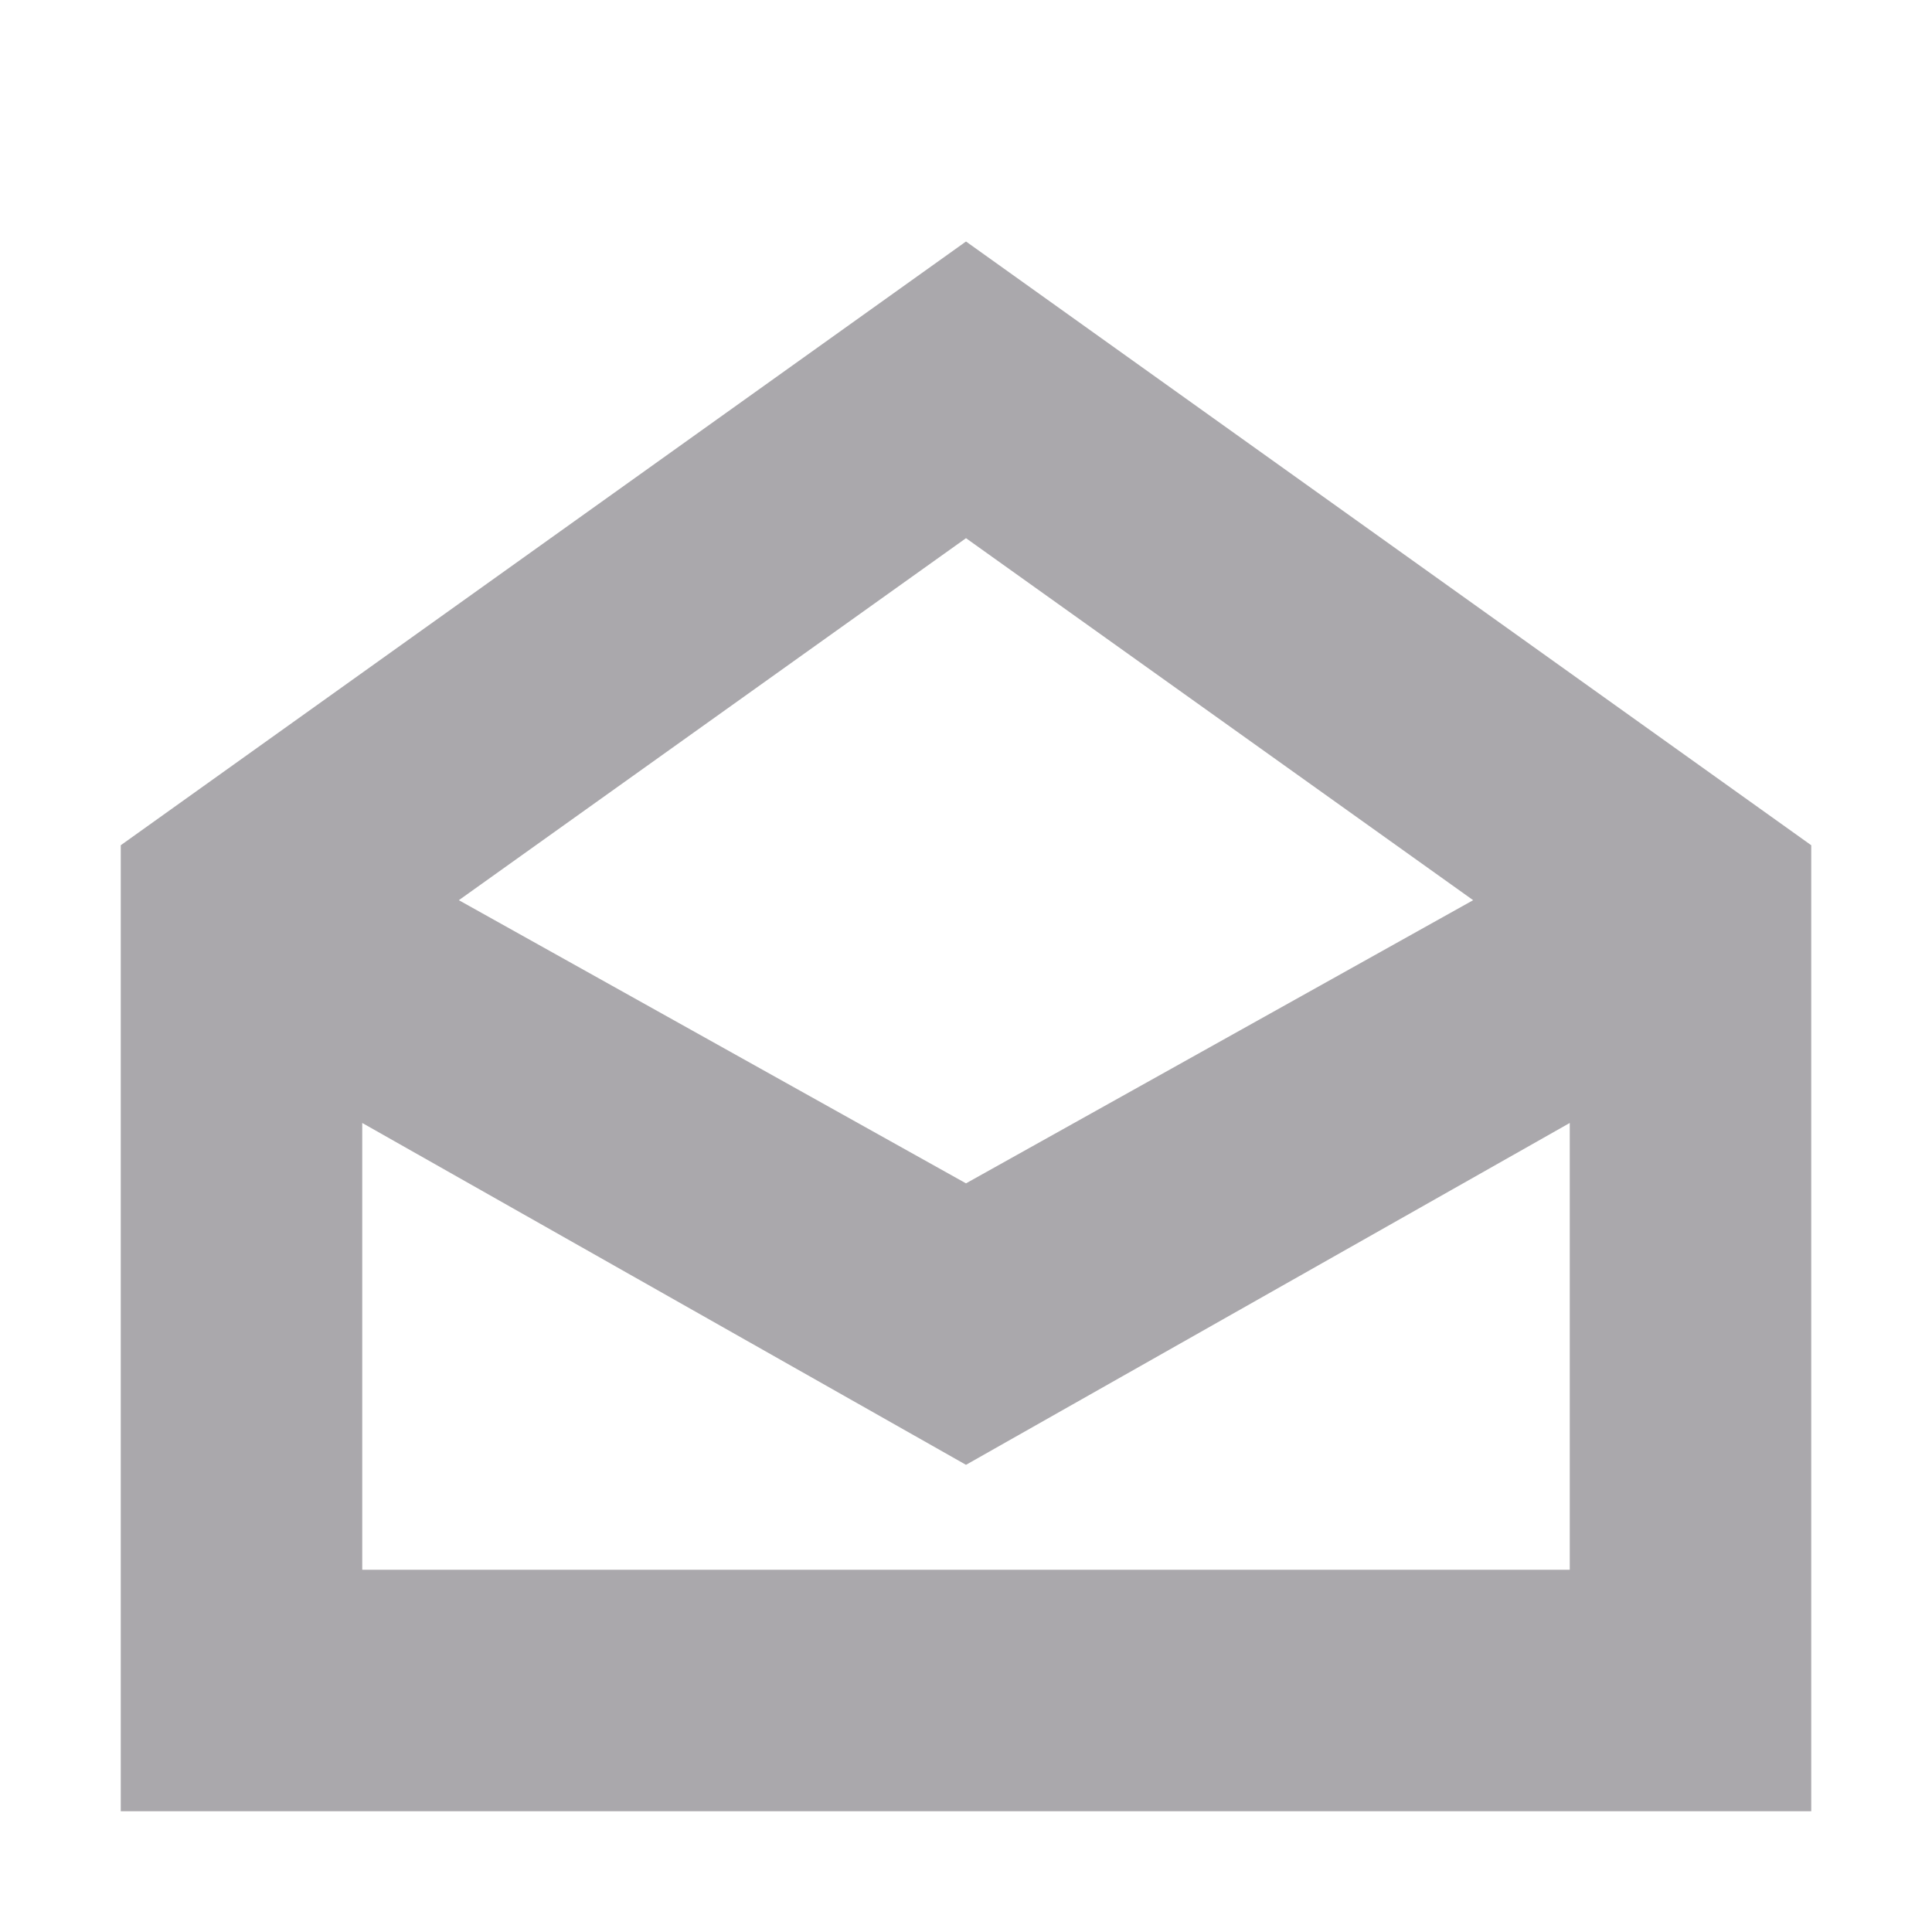
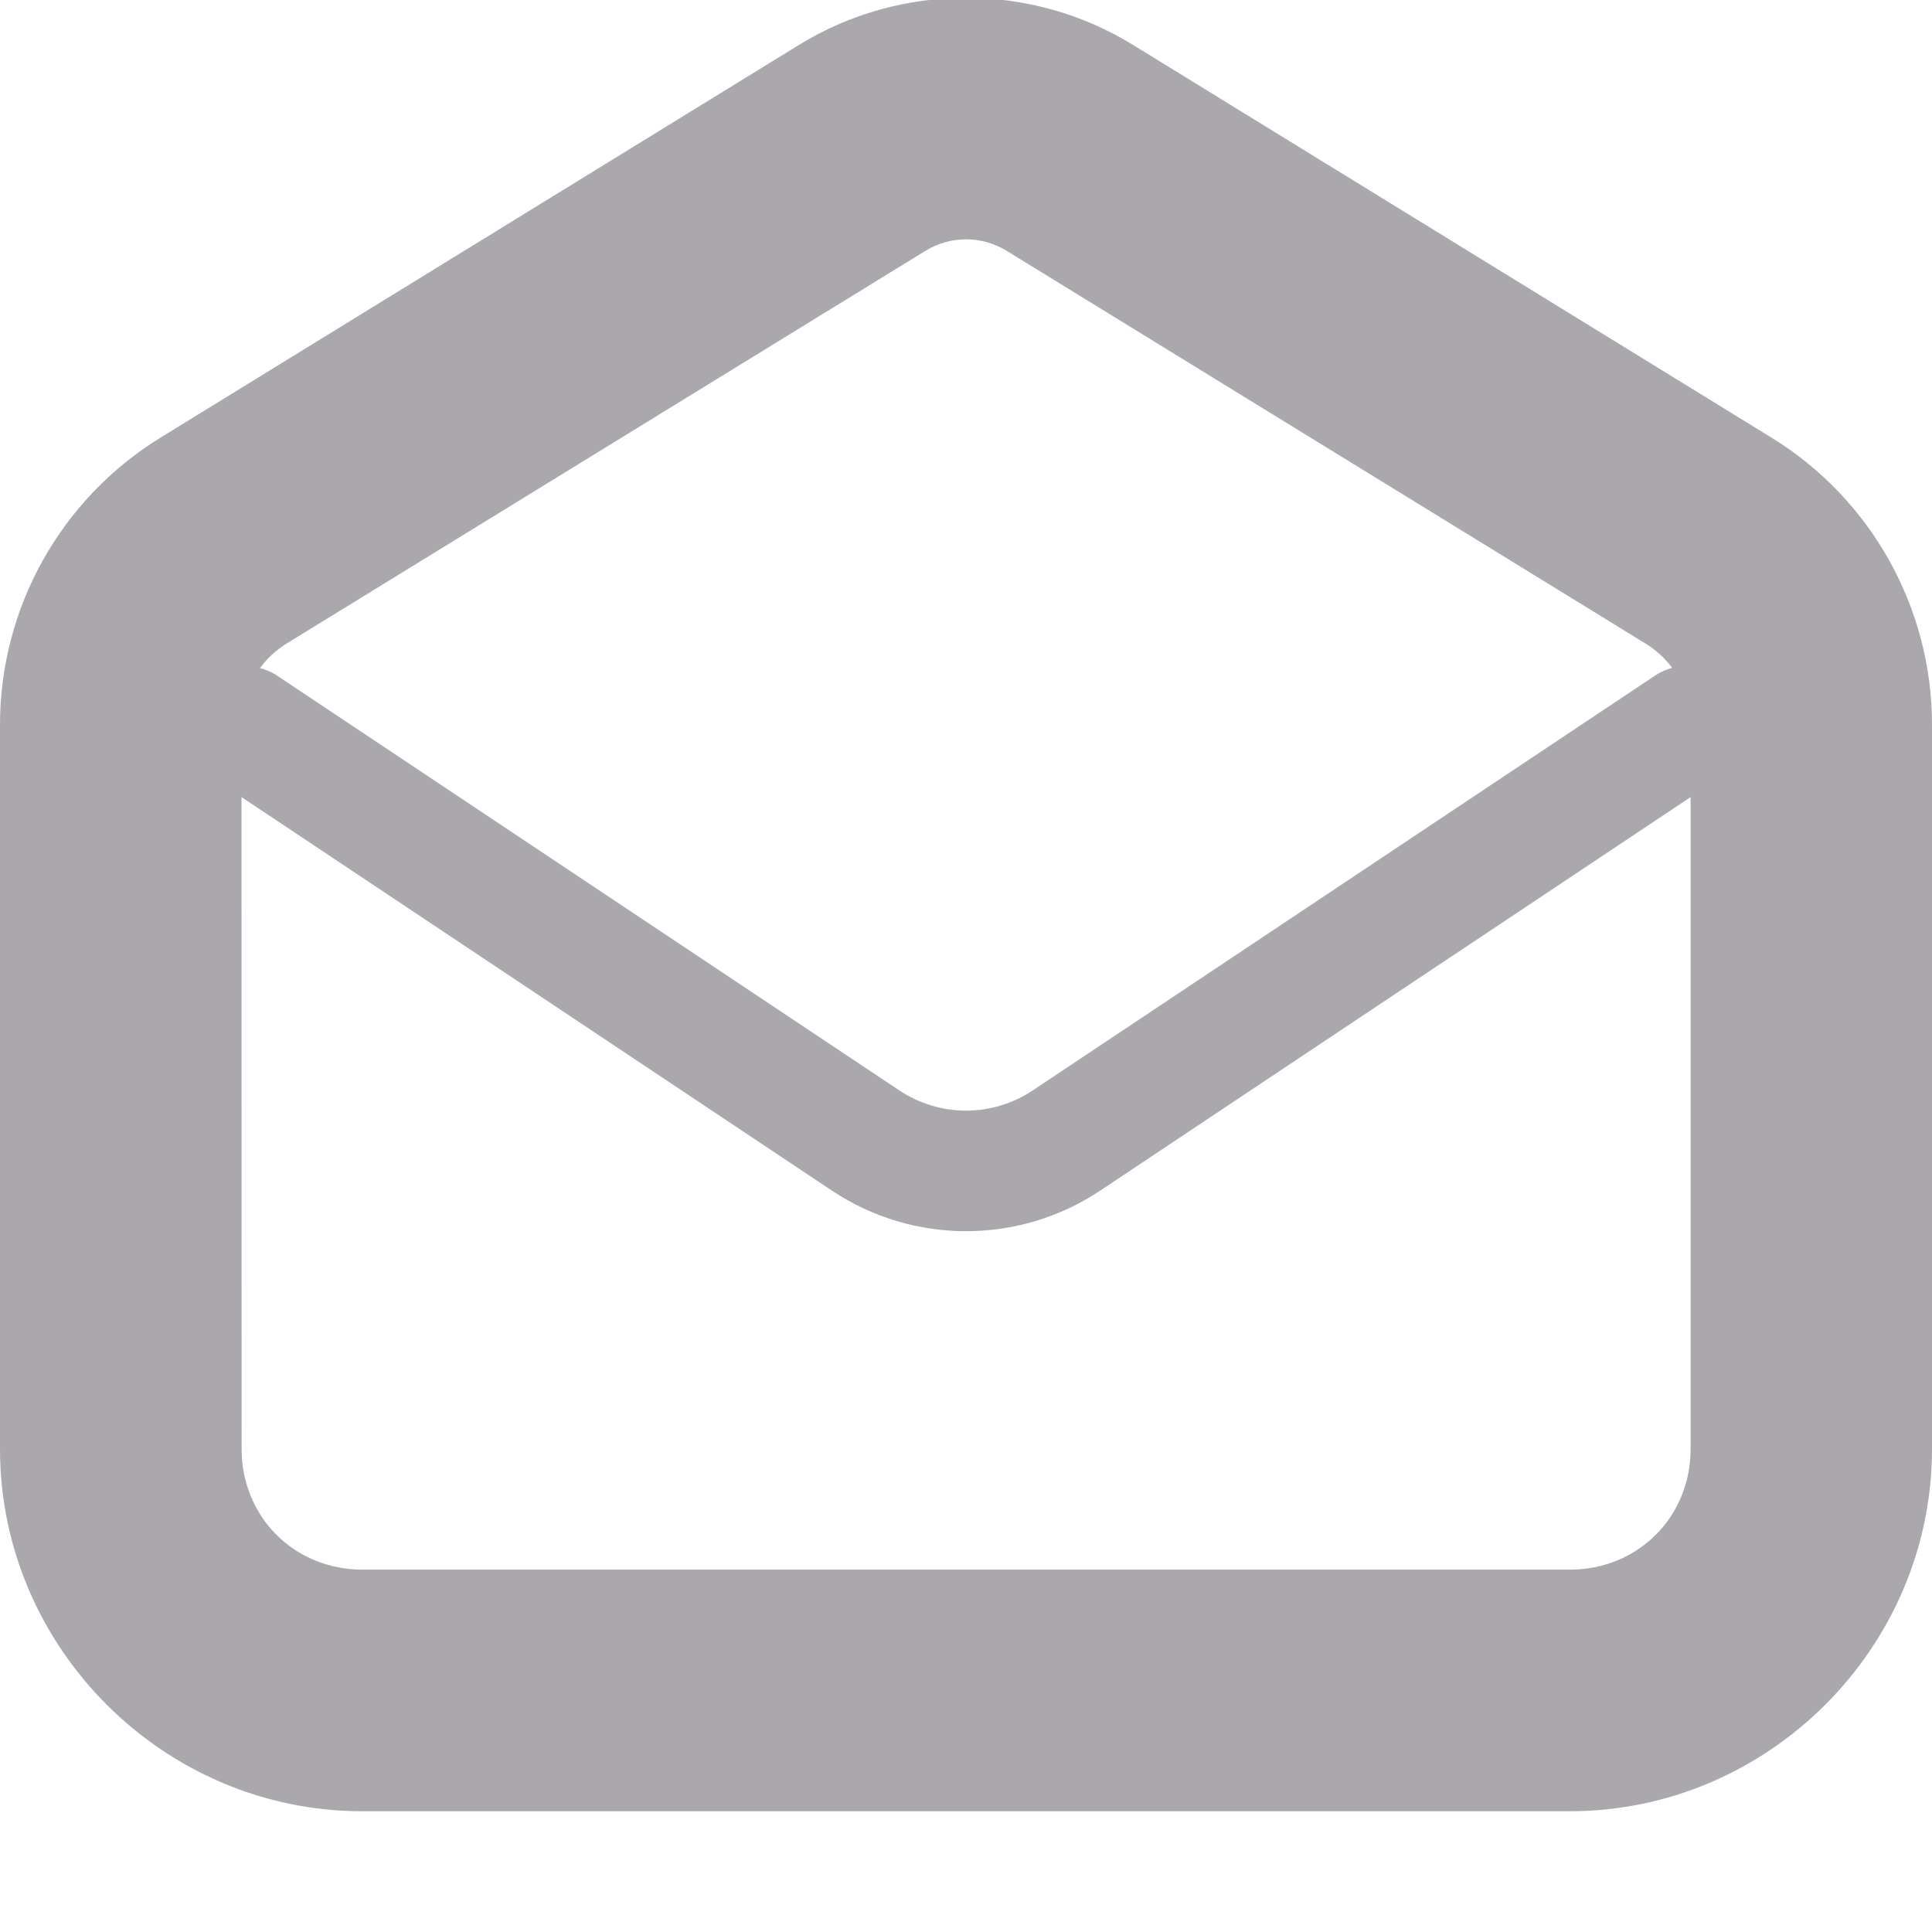
<svg xmlns="http://www.w3.org/2000/svg" viewBox="0 0 16 16">
-   <path d="m8 2-7 5v8h14v-8zm0 2.457 4.2 2.998-4.2 2.345-4.2-2.345zm-5 4.843 5 2.831 5-2.831v3.7h-10z" fill="#aaa8ac" />
+   <path d="m8-.018c-.481 0-.961.13-1.385.391l-5.287 3.252c-.824.507-1.328 1.408-1.328 2.375v6c0 1.645 1.355 3 3 3h10c1.645 0 3-1.355 3-3v-6c-0-.967-.504-1.868-1.328-2.375l-5.287-3.252c-.424-.261-.904-.391-1.385-.391zm0 2c.117 0 .234.032.338.096l5.287 3.25c.088.054.164.123.223.203a.5.5 0 0 0 -.125.053l-5.168 3.445c-.337.225-.772.225-1.109 0l-5.168-3.445a.5.5 0 0 0 -.125-.051c.059-.081.134-.15.223-.205l5.287-3.25c.104-.064.221-.096.338-.096zm-6 4.619 4.891 3.26c.671.447 1.548.447 2.219 0l4.891-3.26v5.398c0 .564-.436 1-1 1h-10c-.564 0-1-.436-1-1z" fill="#aaa8ac" />
</svg>
